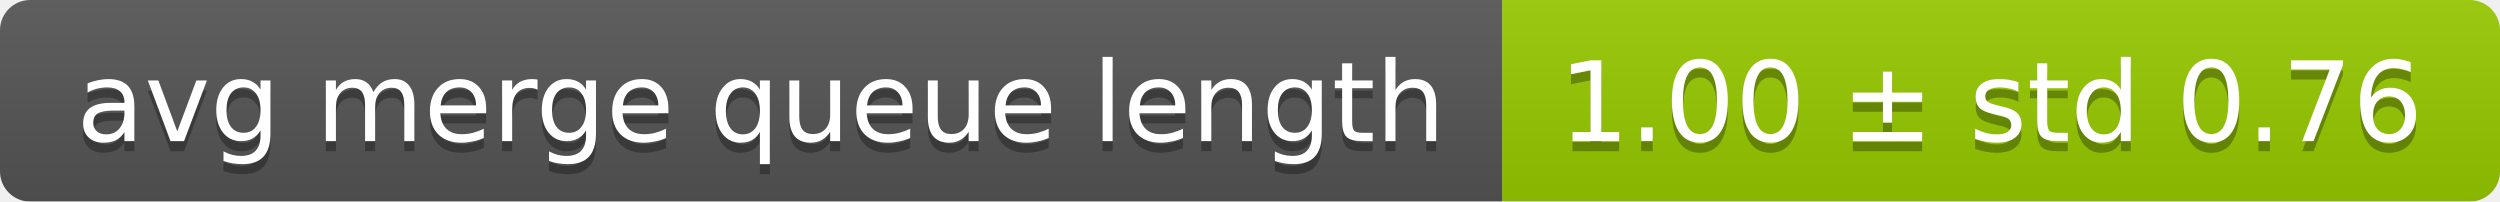
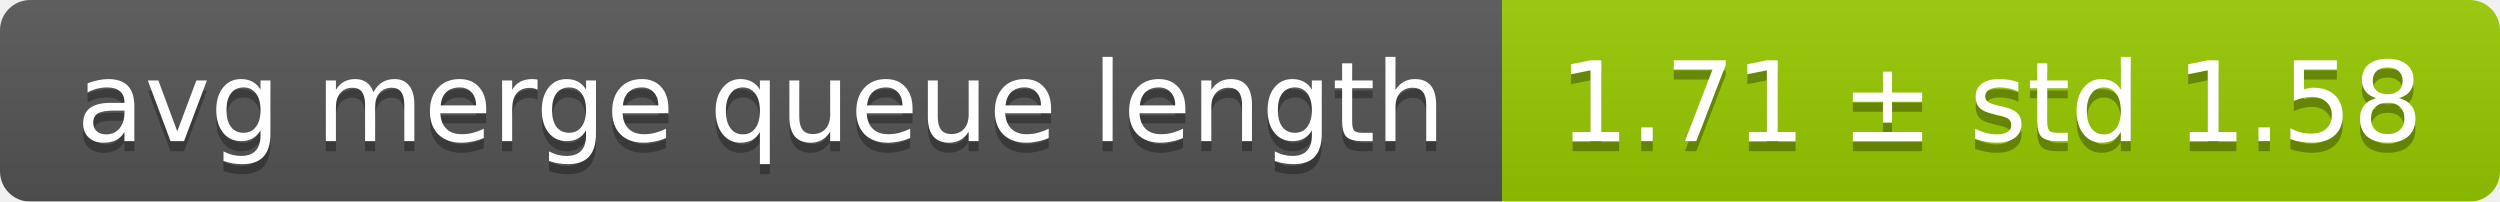
<svg xmlns="http://www.w3.org/2000/svg" width="248" height="20">
  <linearGradient id="smooth" x2="0" y2="100%">
    <stop offset="0" stop-color="#bbb" stop-opacity=".1" />
    <stop offset="1" stop-opacity=".1" />
  </linearGradient>
  <mask id="round">
    <rect width="248" height="20" rx="3" fill="#fff" />
  </mask>
  <g mask="url(#round)">
    <rect width="149" height="20" fill="#555" />
    <rect x="149" width="99" height="20" fill="#97ca00" />
    <rect width="248" height="20" fill="url(#smooth)" />
  </g>
  <g fill="#fff" text-anchor="middle" font-family="DejaVu Sans,Verdana,Geneva,sans-serif" font-size="11">
    <text x="75.5" y="15" fill="#010101" fill-opacity=".3">avg merge queue length</text>
    <text x="75.5" y="14">avg merge queue length</text>
-     <text x="197.5" y="15" fill="#010101" fill-opacity=".3">1.00 ± std 0.76</text>
-     <text x="197.5" y="14">1.00 ± std 0.76</text>
+     <text x="197.5" y="15" fill="#010101" fill-opacity=".3">1.71 ± std 1.58</text>
+     <text x="197.5" y="14">1.71 ± std 1.58</text>
  </g>
</svg>
